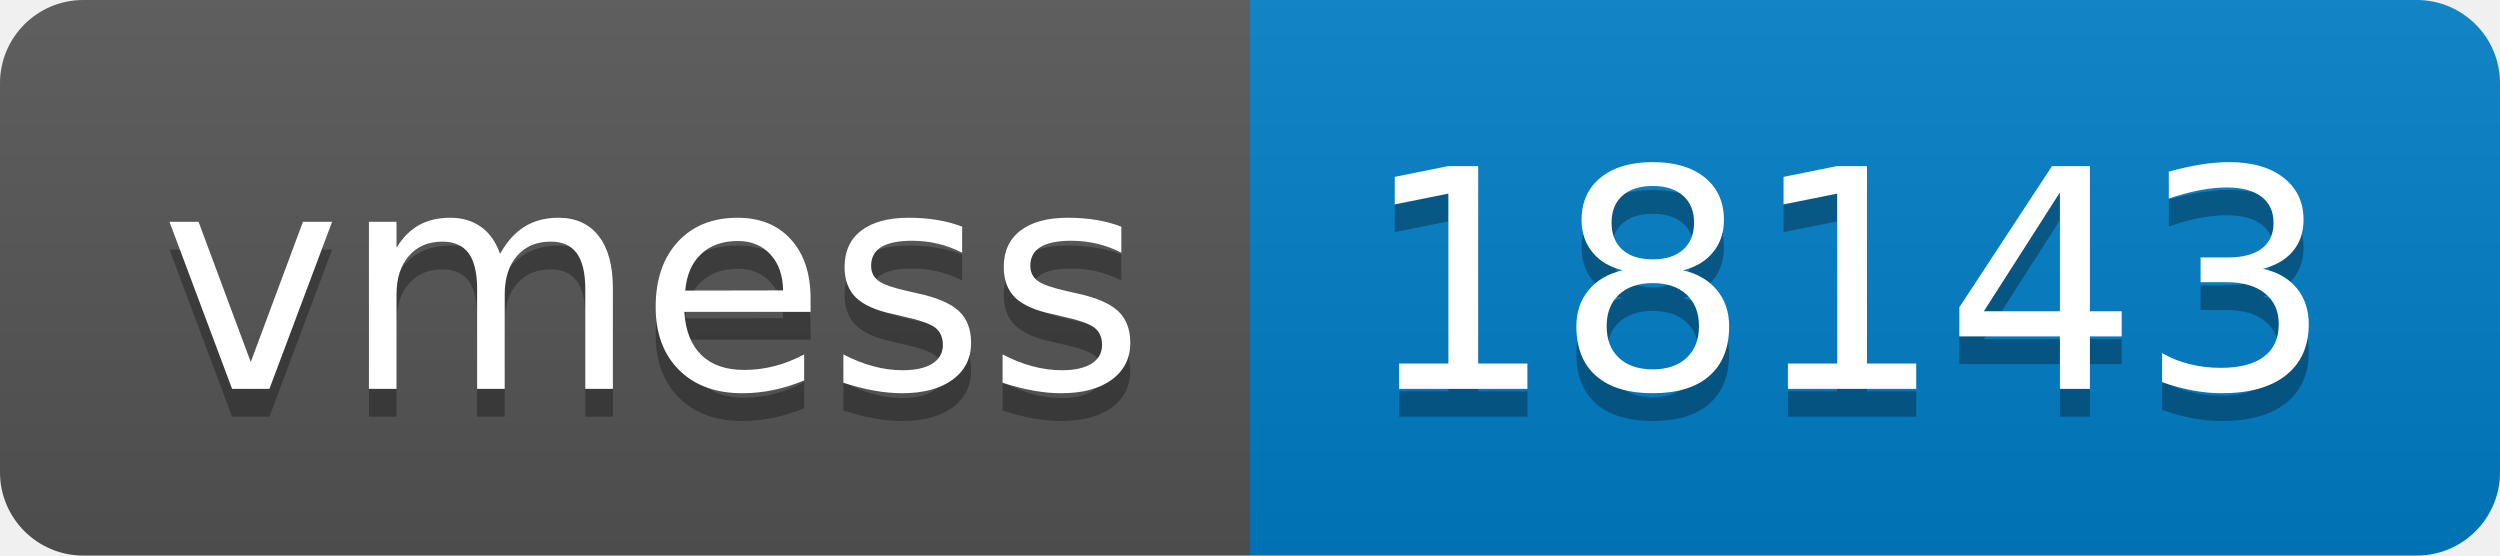
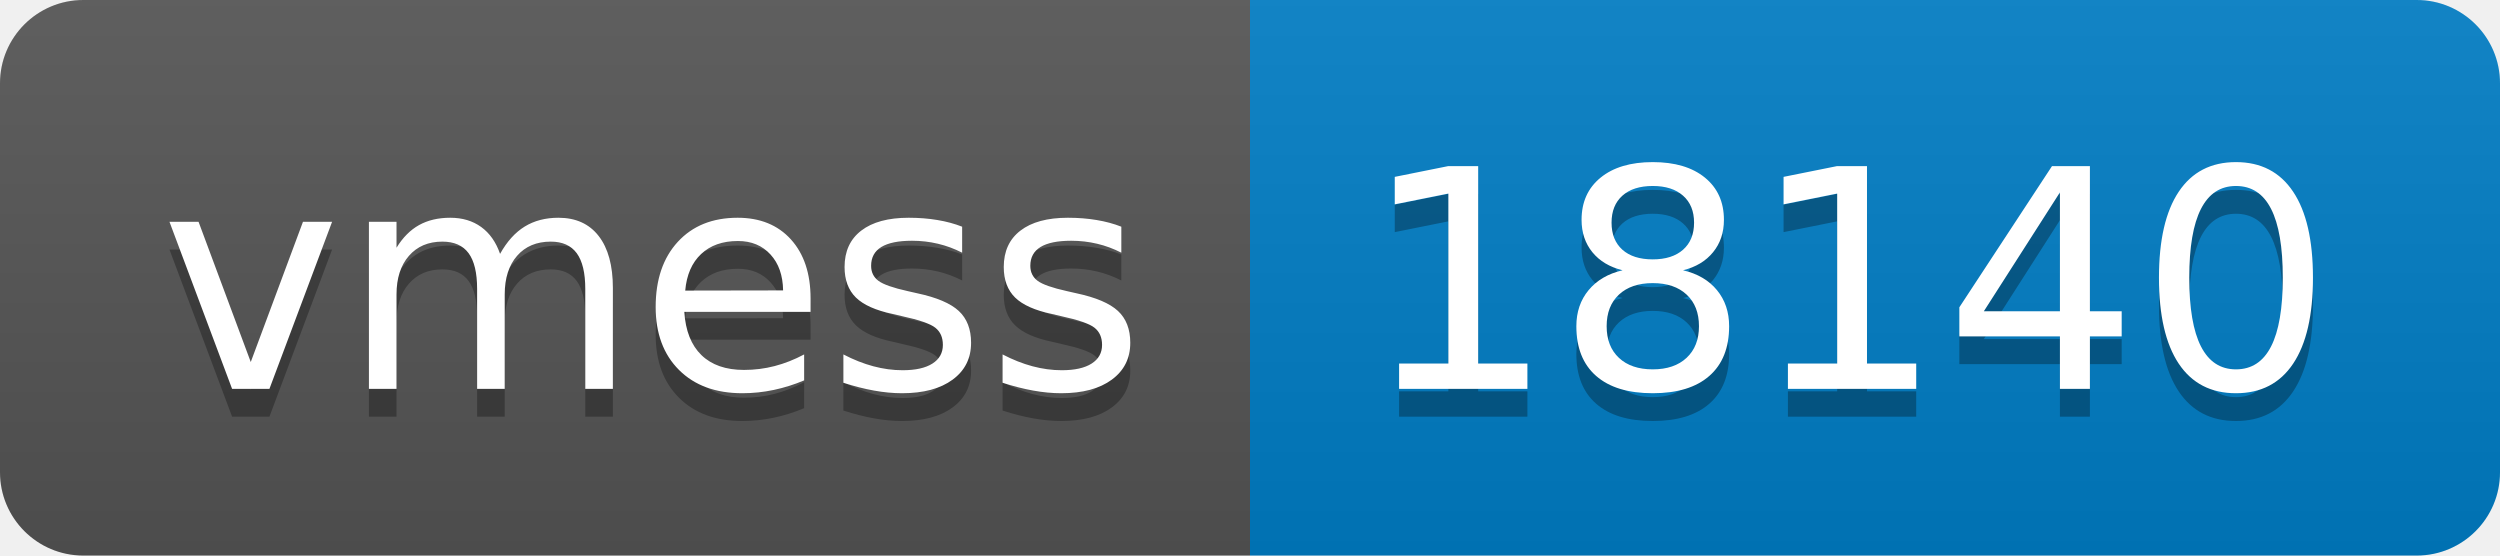
- <svg xmlns="http://www.w3.org/2000/svg" width="90" height="20" role="img" aria-label="vmess: 18143">
+ <svg xmlns="http://www.w3.org/2000/svg" width="90" height="20" role="img" aria-label="vmess: 18140">
  <linearGradient id="s" x2="0" y2="100%">
    <stop offset="0" stop-color="#bbb" stop-opacity=".1" />
    <stop offset="1" stop-opacity=".1" />
  </linearGradient>
  <clipPath id="r">
    <rect width="90" height="20" rx="3" fill="#fff" />
  </clipPath>
  <g clip-path="url(#r)">
    <rect width="45" height="20" fill="#555" />
    <rect x="45" width="45" height="20" fill="#007ec6" />
    <rect width="90" height="20" fill="url(#s)" />
  </g>
  <g fill="#fff" text-anchor="middle" font-family="Verdana,Geneva,DejaVu Sans,sans-serif" text-rendering="geometricPrecision" font-size="110">
    <text aria-hidden="true" x="235" y="150" fill="#010101" fill-opacity=".3" transform="scale(.1)" textLength="350">vmess</text>
    <text x="235" y="140" transform="scale(.1)" fill="#fff" textLength="350">vmess</text>
-     <text aria-hidden="true" x="665" y="150" fill="#010101" fill-opacity=".3" transform="scale(.1)" textLength="350">18143</text>
-     <text x="665" y="140" transform="scale(.1)" fill="#fff" textLength="350">18143</text>
+     <text aria-hidden="true" x="665" y="150" fill="#010101" fill-opacity=".3" transform="scale(.1)" textLength="350">18140</text>
+     <text x="665" y="140" transform="scale(.1)" fill="#fff" textLength="350">18140</text>
  </g>
</svg>
